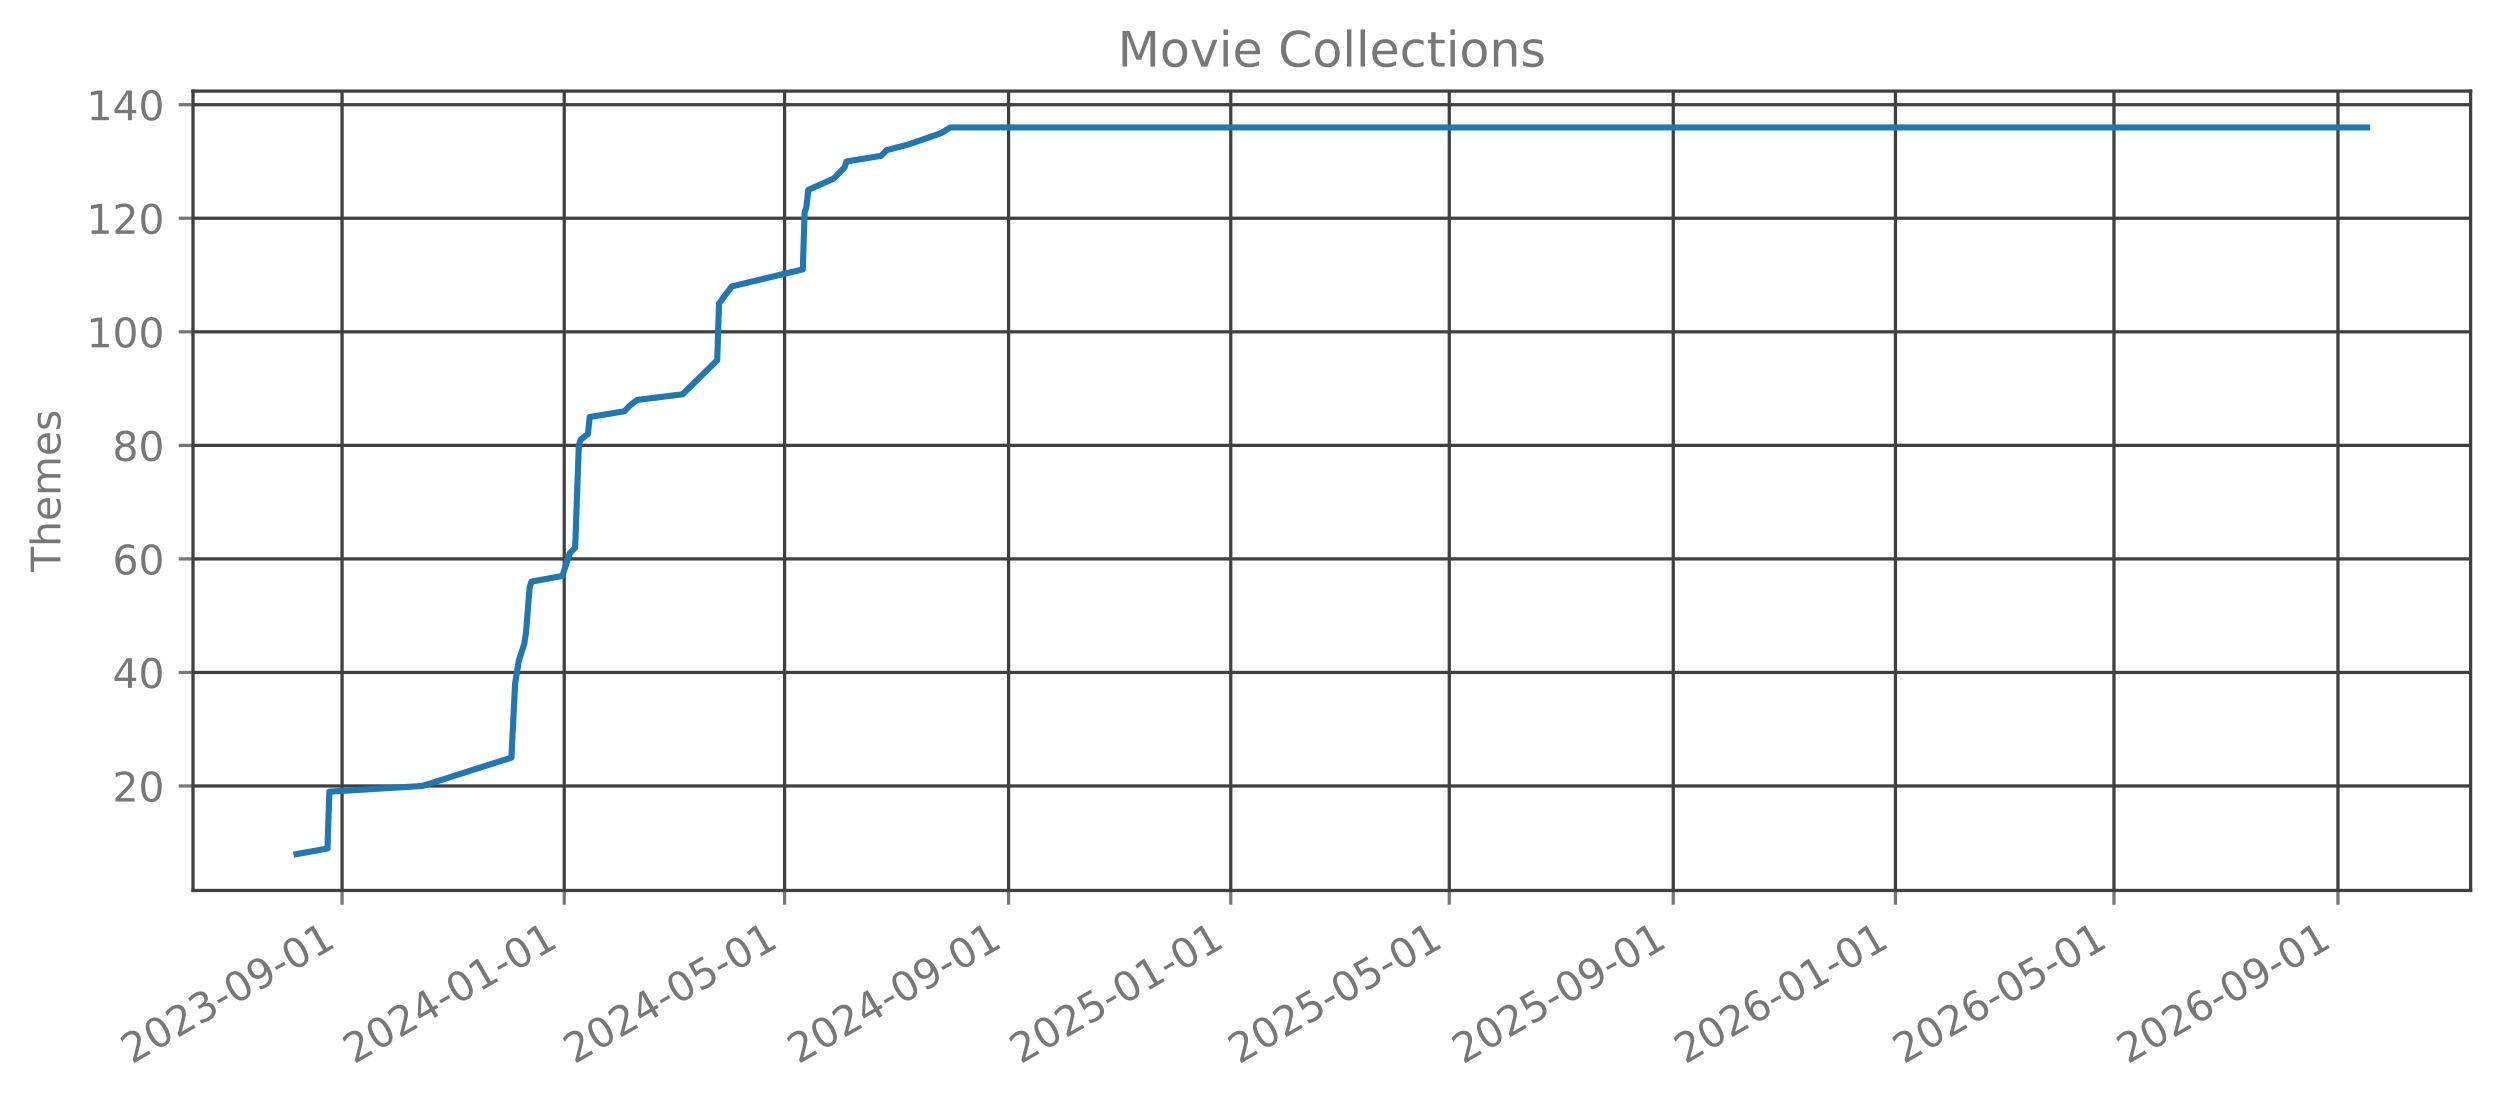
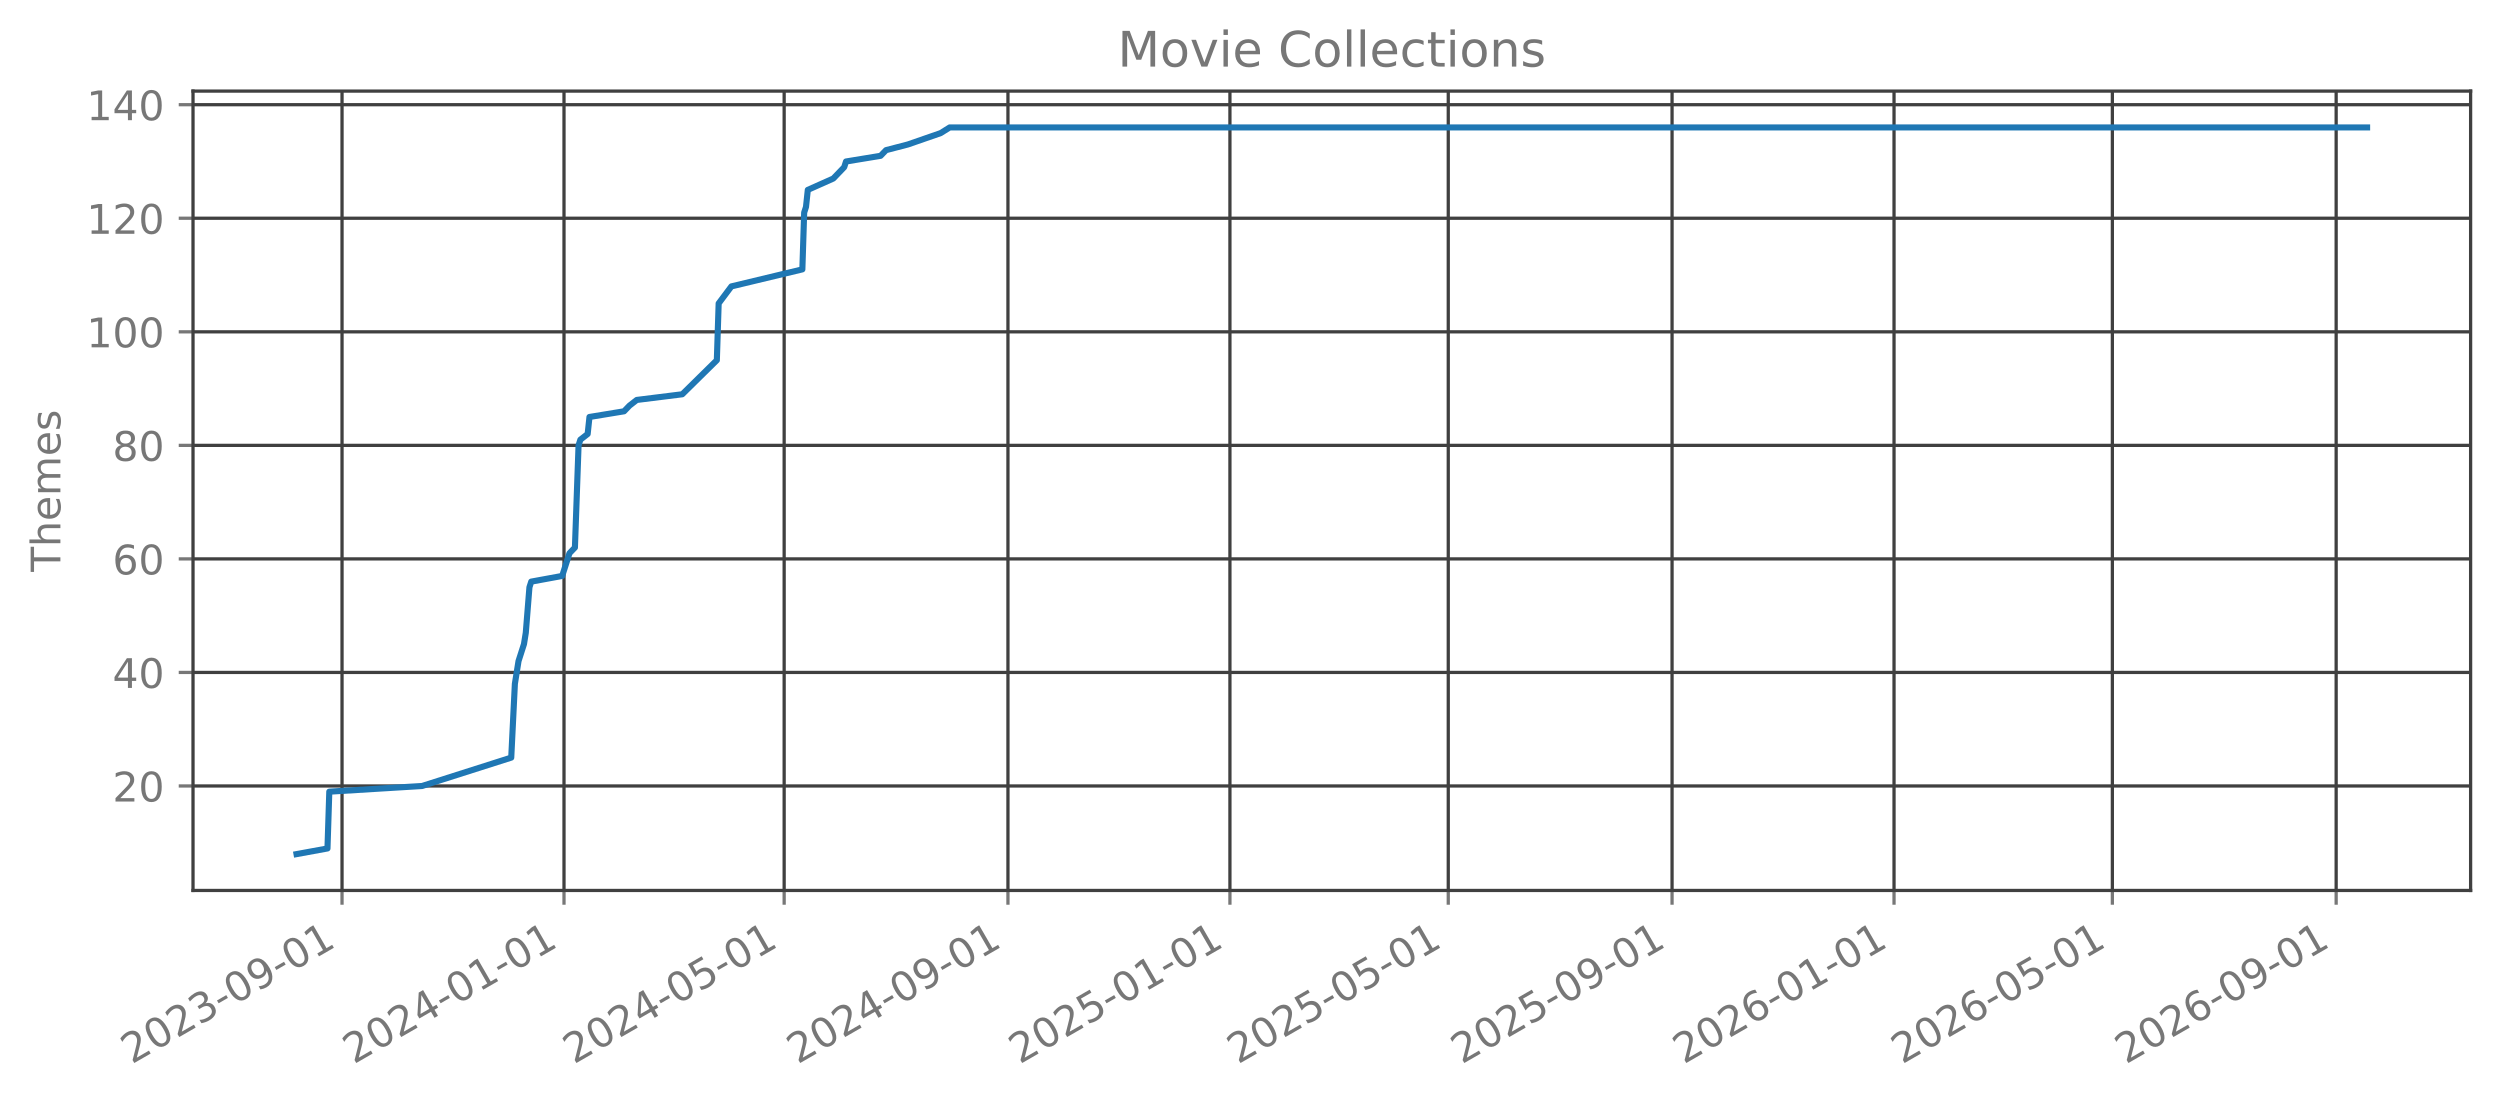
<svg xmlns="http://www.w3.org/2000/svg" xmlns:xlink="http://www.w3.org/1999/xlink" width="612.488pt" height="270.076pt" viewBox="0 0 612.488 270.076" version="1.1">
  <defs>
    <style type="text/css">*{stroke-linejoin: round; stroke-linecap: butt}</style>
  </defs>
  <g id="figure_1">
    <g id="patch_1">
      <path d="M 0 270.076  L 612.488 270.076  L 612.488 -0  L 0 -0  L 0 270.076  z " style="fill: none; opacity: 0" />
    </g>
    <g id="axes_1">
      <g id="patch_2">
        <path d="M 47.288 218.158  L 605.288 218.158  L 605.288 22.318  L 47.288 22.318  L 47.288 218.158  z " style="fill: none; opacity: 0" />
      </g>
      <g id="matplotlib.axis_1">
        <g id="xtick_1">
          <g id="line2d_1">
-             <path d="M 83.806 218.158  L 83.806 22.318  " clip-path="url(#p969eae8a7a)" style="fill: none; stroke: #404040; stroke-width: 0.8; stroke-linecap: square" />
+             <path d="M 83.796 218.158  L 83.796 22.318  " clip-path="url(#pd740d1926d)" style="fill: none; stroke: #404040; stroke-width: 0.8; stroke-linecap: square" />
          </g>
          <g id="line2d_2">
            <defs>
-               <path id="mbbceab3ce4" d="M 0 0  L 0 3.5  " style="stroke: #777777; stroke-width: 0.8" />
+               <path id="m2e96cae886" d="M 0 0  L 0 3.5  " style="stroke: #777777; stroke-width: 0.8" />
            </defs>
            <g>
-               <use xlink:href="#mbbceab3ce4" x="83.806" y="218.158" style="fill: #777777; stroke: #777777; stroke-width: 0.8" />
+               <use xlink:href="#m2e96cae886" x="83.796" y="218.158" style="fill: #777777; stroke: #777777; stroke-width: 0.8" />
            </g>
          </g>
          <g id="text_1">
-             <g style="fill: #777777" transform="translate(32.27489 260.7957) rotate(-30) scale(0.1 -0.1)">
+             <g style="fill: #777777" transform="translate(32.26509 260.7957) rotate(-30) scale(0.1 -0.1)">
              <defs>
                <path id="DejaVuSans-15" d="M 1228 531  L 3431 531  L 3431 0  L 469 0  L 469 531  Q 828 903 1448 1529  Q 2069 2156 2228 2338  Q 2531 2678 2651 2914  Q 2772 3150 2772 3378  Q 2772 3750 2511 3984  Q 2250 4219 1831 4219  Q 1534 4219 1204 4116  Q 875 4013 500 3803  L 500 4441  Q 881 4594 1212 4672  Q 1544 4750 1819 4750  Q 2544 4750 2975 4387  Q 3406 4025 3406 3419  Q 3406 3131 3298 2873  Q 3191 2616 2906 2266  Q 2828 2175 2409 1742  Q 1991 1309 1228 531  z " transform="scale(0.015625)" />
                <path id="DejaVuSans-13" d="M 2034 4250  Q 1547 4250 1301 3770  Q 1056 3291 1056 2328  Q 1056 1369 1301 889  Q 1547 409 2034 409  Q 2525 409 2770 889  Q 3016 1369 3016 2328  Q 3016 3291 2770 3770  Q 2525 4250 2034 4250  z M 2034 4750  Q 2819 4750 3233 4129  Q 3647 3509 3647 2328  Q 3647 1150 3233 529  Q 2819 -91 2034 -91  Q 1250 -91 836 529  Q 422 1150 422 2328  Q 422 3509 836 4129  Q 1250 4750 2034 4750  z " transform="scale(0.015625)" />
                <path id="DejaVuSans-16" d="M 2597 2516  Q 3050 2419 3304 2112  Q 3559 1806 3559 1356  Q 3559 666 3084 287  Q 2609 -91 1734 -91  Q 1441 -91 1130 -33  Q 819 25 488 141  L 488 750  Q 750 597 1062 519  Q 1375 441 1716 441  Q 2309 441 2620 675  Q 2931 909 2931 1356  Q 2931 1769 2642 2001  Q 2353 2234 1838 2234  L 1294 2234  L 1294 2753  L 1863 2753  Q 2328 2753 2575 2939  Q 2822 3125 2822 3475  Q 2822 3834 2567 4026  Q 2313 4219 1838 4219  Q 1578 4219 1281 4162  Q 984 4106 628 3988  L 628 4550  Q 988 4650 1302 4700  Q 1616 4750 1894 4750  Q 2613 4750 3031 4423  Q 3450 4097 3450 3541  Q 3450 3153 3228 2886  Q 3006 2619 2597 2516  z " transform="scale(0.015625)" />
                <path id="DejaVuSans-10" d="M 313 2009  L 1997 2009  L 1997 1497  L 313 1497  L 313 2009  z " transform="scale(0.015625)" />
                <path id="DejaVuSans-1c" d="M 703 97  L 703 672  Q 941 559 1184 500  Q 1428 441 1663 441  Q 2288 441 2617 861  Q 2947 1281 2994 2138  Q 2813 1869 2534 1725  Q 2256 1581 1919 1581  Q 1219 1581 811 2004  Q 403 2428 403 3163  Q 403 3881 828 4315  Q 1253 4750 1959 4750  Q 2769 4750 3195 4129  Q 3622 3509 3622 2328  Q 3622 1225 3098 567  Q 2575 -91 1691 -91  Q 1453 -91 1209 -44  Q 966 3 703 97  z M 1959 2075  Q 2384 2075 2632 2365  Q 2881 2656 2881 3163  Q 2881 3666 2632 3958  Q 2384 4250 1959 4250  Q 1534 4250 1286 3958  Q 1038 3666 1038 3163  Q 1038 2656 1286 2365  Q 1534 2075 1959 2075  z " transform="scale(0.015625)" />
                <path id="DejaVuSans-14" d="M 794 531  L 1825 531  L 1825 4091  L 703 3866  L 703 4441  L 1819 4666  L 2450 4666  L 2450 531  L 3481 531  L 3481 0  L 794 0  L 794 531  z " transform="scale(0.015625)" />
              </defs>
              <use xlink:href="#DejaVuSans-15" />
              <use xlink:href="#DejaVuSans-13" transform="translate(63.625 0)" />
              <use xlink:href="#DejaVuSans-15" transform="translate(127.25 0)" />
              <use xlink:href="#DejaVuSans-16" transform="translate(190.875 0)" />
              <use xlink:href="#DejaVuSans-10" transform="translate(254.5 0)" />
              <use xlink:href="#DejaVuSans-13" transform="translate(290.5781 0)" />
              <use xlink:href="#DejaVuSans-1c" transform="translate(354.2031 0)" />
              <use xlink:href="#DejaVuSans-10" transform="translate(417.8281 0)" />
              <use xlink:href="#DejaVuSans-13" transform="translate(453.9062 0)" />
              <use xlink:href="#DejaVuSans-14" transform="translate(517.5312 0)" />
            </g>
          </g>
        </g>
        <g id="xtick_2">
          <g id="line2d_3">
-             <path d="M 138.236 218.158  L 138.236 22.318  " clip-path="url(#p969eae8a7a)" style="fill: none; stroke: #404040; stroke-width: 0.8; stroke-linecap: square" />
+             <path d="M 138.178 218.158  L 138.178 22.318  " clip-path="url(#pd740d1926d)" style="fill: none; stroke: #404040; stroke-width: 0.8; stroke-linecap: square" />
          </g>
          <g id="line2d_4">
            <g>
-               <use xlink:href="#mbbceab3ce4" x="138.236" y="218.158" style="fill: #777777; stroke: #777777; stroke-width: 0.8" />
+               <use xlink:href="#m2e96cae886" x="138.178" y="218.158" style="fill: #777777; stroke: #777777; stroke-width: 0.8" />
            </g>
          </g>
          <g id="text_2">
-             <g style="fill: #777777" transform="translate(86.70521 260.7957) rotate(-30) scale(0.1 -0.1)">
+             <g style="fill: #777777" transform="translate(86.64758 260.7957) rotate(-30) scale(0.1 -0.1)">
              <defs>
                <path id="DejaVuSans-17" d="M 2419 4116  L 825 1625  L 2419 1625  L 2419 4116  z M 2253 4666  L 3047 4666  L 3047 1625  L 3713 1625  L 3713 1100  L 3047 1100  L 3047 0  L 2419 0  L 2419 1100  L 313 1100  L 313 1709  L 2253 4666  z " transform="scale(0.015625)" />
              </defs>
              <use xlink:href="#DejaVuSans-15" />
              <use xlink:href="#DejaVuSans-13" transform="translate(63.625 0)" />
              <use xlink:href="#DejaVuSans-15" transform="translate(127.25 0)" />
              <use xlink:href="#DejaVuSans-17" transform="translate(190.875 0)" />
              <use xlink:href="#DejaVuSans-10" transform="translate(254.5 0)" />
              <use xlink:href="#DejaVuSans-13" transform="translate(290.5781 0)" />
              <use xlink:href="#DejaVuSans-14" transform="translate(354.2031 0)" />
              <use xlink:href="#DejaVuSans-10" transform="translate(417.8281 0)" />
              <use xlink:href="#DejaVuSans-13" transform="translate(453.9062 0)" />
              <use xlink:href="#DejaVuSans-14" transform="translate(517.5312 0)" />
            </g>
          </g>
        </g>
        <g id="xtick_3">
          <g id="line2d_5">
-             <path d="M 192.22 218.158  L 192.22 22.318  " clip-path="url(#p969eae8a7a)" style="fill: none; stroke: #404040; stroke-width: 0.8; stroke-linecap: square" />
+             <path d="M 192.115 218.158  L 192.115 22.318  " clip-path="url(#pd740d1926d)" style="fill: none; stroke: #404040; stroke-width: 0.8; stroke-linecap: square" />
          </g>
          <g id="line2d_6">
            <g>
-               <use xlink:href="#mbbceab3ce4" x="192.22" y="218.158" style="fill: #777777; stroke: #777777; stroke-width: 0.8" />
+               <use xlink:href="#m2e96cae886" x="192.115" y="218.158" style="fill: #777777; stroke: #777777; stroke-width: 0.8" />
            </g>
          </g>
          <g id="text_3">
-             <g style="fill: #777777" transform="translate(140.6894 260.7957) rotate(-30) scale(0.1 -0.1)">
+             <g style="fill: #777777" transform="translate(140.5843 260.7957) rotate(-30) scale(0.1 -0.1)">
              <defs>
                <path id="DejaVuSans-18" d="M 691 4666  L 3169 4666  L 3169 4134  L 1269 4134  L 1269 2991  Q 1406 3038 1543 3061  Q 1681 3084 1819 3084  Q 2600 3084 3056 2656  Q 3513 2228 3513 1497  Q 3513 744 3044 326  Q 2575 -91 1722 -91  Q 1428 -91 1123 -41  Q 819 9 494 109  L 494 744  Q 775 591 1075 516  Q 1375 441 1709 441  Q 2250 441 2565 725  Q 2881 1009 2881 1497  Q 2881 1984 2565 2268  Q 2250 2553 1709 2553  Q 1456 2553 1204 2497  Q 953 2441 691 2322  L 691 4666  z " transform="scale(0.015625)" />
              </defs>
              <use xlink:href="#DejaVuSans-15" />
              <use xlink:href="#DejaVuSans-13" transform="translate(63.625 0)" />
              <use xlink:href="#DejaVuSans-15" transform="translate(127.25 0)" />
              <use xlink:href="#DejaVuSans-17" transform="translate(190.875 0)" />
              <use xlink:href="#DejaVuSans-10" transform="translate(254.5 0)" />
              <use xlink:href="#DejaVuSans-13" transform="translate(290.5781 0)" />
              <use xlink:href="#DejaVuSans-18" transform="translate(354.2031 0)" />
              <use xlink:href="#DejaVuSans-10" transform="translate(417.8281 0)" />
              <use xlink:href="#DejaVuSans-13" transform="translate(453.9062 0)" />
              <use xlink:href="#DejaVuSans-14" transform="translate(517.5312 0)" />
            </g>
          </g>
        </g>
        <g id="xtick_4">
          <g id="line2d_7">
-             <path d="M 247.097 218.158  L 247.097 22.318  " clip-path="url(#p969eae8a7a)" style="fill: none; stroke: #404040; stroke-width: 0.8; stroke-linecap: square" />
+             <path d="M 246.943 218.158  L 246.943 22.318  " clip-path="url(#pd740d1926d)" style="fill: none; stroke: #404040; stroke-width: 0.8; stroke-linecap: square" />
          </g>
          <g id="line2d_8">
            <g>
-               <use xlink:href="#mbbceab3ce4" x="247.097" y="218.158" style="fill: #777777; stroke: #777777; stroke-width: 0.8" />
+               <use xlink:href="#m2e96cae886" x="246.943" y="218.158" style="fill: #777777; stroke: #777777; stroke-width: 0.8" />
            </g>
          </g>
          <g id="text_4">
-             <g style="fill: #777777" transform="translate(195.5658 260.7957) rotate(-30) scale(0.1 -0.1)">
+             <g style="fill: #777777" transform="translate(195.4126 260.7957) rotate(-30) scale(0.1 -0.1)">
              <use xlink:href="#DejaVuSans-15" />
              <use xlink:href="#DejaVuSans-13" transform="translate(63.625 0)" />
              <use xlink:href="#DejaVuSans-15" transform="translate(127.25 0)" />
              <use xlink:href="#DejaVuSans-17" transform="translate(190.875 0)" />
              <use xlink:href="#DejaVuSans-10" transform="translate(254.5 0)" />
              <use xlink:href="#DejaVuSans-13" transform="translate(290.5781 0)" />
              <use xlink:href="#DejaVuSans-1c" transform="translate(354.2031 0)" />
              <use xlink:href="#DejaVuSans-10" transform="translate(417.8281 0)" />
              <use xlink:href="#DejaVuSans-13" transform="translate(453.9062 0)" />
              <use xlink:href="#DejaVuSans-14" transform="translate(517.5312 0)" />
            </g>
          </g>
        </g>
        <g id="xtick_5">
          <g id="line2d_9">
-             <path d="M 301.527 218.158  L 301.527 22.318  " clip-path="url(#p969eae8a7a)" style="fill: none; stroke: #404040; stroke-width: 0.8; stroke-linecap: square" />
+             <path d="M 301.326 218.158  L 301.326 22.318  " clip-path="url(#pd740d1926d)" style="fill: none; stroke: #404040; stroke-width: 0.8; stroke-linecap: square" />
          </g>
          <g id="line2d_10">
            <g>
-               <use xlink:href="#mbbceab3ce4" x="301.527" y="218.158" style="fill: #777777; stroke: #777777; stroke-width: 0.8" />
+               <use xlink:href="#m2e96cae886" x="301.326" y="218.158" style="fill: #777777; stroke: #777777; stroke-width: 0.8" />
            </g>
          </g>
          <g id="text_5">
-             <g style="fill: #777777" transform="translate(249.9962 260.7957) rotate(-30) scale(0.1 -0.1)">
+             <g style="fill: #777777" transform="translate(249.795 260.7957) rotate(-30) scale(0.1 -0.1)">
              <use xlink:href="#DejaVuSans-15" />
              <use xlink:href="#DejaVuSans-13" transform="translate(63.625 0)" />
              <use xlink:href="#DejaVuSans-15" transform="translate(127.25 0)" />
              <use xlink:href="#DejaVuSans-18" transform="translate(190.875 0)" />
              <use xlink:href="#DejaVuSans-10" transform="translate(254.5 0)" />
              <use xlink:href="#DejaVuSans-13" transform="translate(290.5781 0)" />
              <use xlink:href="#DejaVuSans-14" transform="translate(354.2031 0)" />
              <use xlink:href="#DejaVuSans-10" transform="translate(417.8281 0)" />
              <use xlink:href="#DejaVuSans-13" transform="translate(453.9062 0)" />
              <use xlink:href="#DejaVuSans-14" transform="translate(517.5312 0)" />
            </g>
          </g>
        </g>
        <g id="xtick_6">
          <g id="line2d_11">
-             <path d="M 355.065 218.158  L 355.065 22.318  " clip-path="url(#p969eae8a7a)" style="fill: none; stroke: #404040; stroke-width: 0.8; stroke-linecap: square" />
+             <path d="M 354.817 218.158  L 354.817 22.318  " clip-path="url(#pd740d1926d)" style="fill: none; stroke: #404040; stroke-width: 0.8; stroke-linecap: square" />
          </g>
          <g id="line2d_12">
            <g>
-               <use xlink:href="#mbbceab3ce4" x="355.065" y="218.158" style="fill: #777777; stroke: #777777; stroke-width: 0.8" />
+               <use xlink:href="#m2e96cae886" x="354.817" y="218.158" style="fill: #777777; stroke: #777777; stroke-width: 0.8" />
            </g>
          </g>
          <g id="text_6">
-             <g style="fill: #777777" transform="translate(303.5342 260.7957) rotate(-30) scale(0.1 -0.1)">
+             <g style="fill: #777777" transform="translate(303.286 260.7957) rotate(-30) scale(0.1 -0.1)">
              <use xlink:href="#DejaVuSans-15" />
              <use xlink:href="#DejaVuSans-13" transform="translate(63.625 0)" />
              <use xlink:href="#DejaVuSans-15" transform="translate(127.25 0)" />
              <use xlink:href="#DejaVuSans-18" transform="translate(190.875 0)" />
              <use xlink:href="#DejaVuSans-10" transform="translate(254.5 0)" />
              <use xlink:href="#DejaVuSans-13" transform="translate(290.5781 0)" />
              <use xlink:href="#DejaVuSans-18" transform="translate(354.2031 0)" />
              <use xlink:href="#DejaVuSans-10" transform="translate(417.8281 0)" />
              <use xlink:href="#DejaVuSans-13" transform="translate(453.9062 0)" />
              <use xlink:href="#DejaVuSans-14" transform="translate(517.5312 0)" />
            </g>
          </g>
        </g>
        <g id="xtick_7">
          <g id="line2d_13">
-             <path d="M 409.941 218.158  L 409.941 22.318  " clip-path="url(#p969eae8a7a)" style="fill: none; stroke: #404040; stroke-width: 0.8; stroke-linecap: square" />
+             <path d="M 409.645 218.158  L 409.645 22.318  " clip-path="url(#pd740d1926d)" style="fill: none; stroke: #404040; stroke-width: 0.8; stroke-linecap: square" />
          </g>
          <g id="line2d_14">
            <g>
-               <use xlink:href="#mbbceab3ce4" x="409.941" y="218.158" style="fill: #777777; stroke: #777777; stroke-width: 0.8" />
+               <use xlink:href="#m2e96cae886" x="409.645" y="218.158" style="fill: #777777; stroke: #777777; stroke-width: 0.8" />
            </g>
          </g>
          <g id="text_7">
-             <g style="fill: #777777" transform="translate(358.4107 260.7957) rotate(-30) scale(0.1 -0.1)">
+             <g style="fill: #777777" transform="translate(358.1143 260.7957) rotate(-30) scale(0.1 -0.1)">
              <use xlink:href="#DejaVuSans-15" />
              <use xlink:href="#DejaVuSans-13" transform="translate(63.625 0)" />
              <use xlink:href="#DejaVuSans-15" transform="translate(127.25 0)" />
              <use xlink:href="#DejaVuSans-18" transform="translate(190.875 0)" />
              <use xlink:href="#DejaVuSans-10" transform="translate(254.5 0)" />
              <use xlink:href="#DejaVuSans-13" transform="translate(290.5781 0)" />
              <use xlink:href="#DejaVuSans-1c" transform="translate(354.2031 0)" />
              <use xlink:href="#DejaVuSans-10" transform="translate(417.8281 0)" />
              <use xlink:href="#DejaVuSans-13" transform="translate(453.9062 0)" />
              <use xlink:href="#DejaVuSans-14" transform="translate(517.5312 0)" />
            </g>
          </g>
        </g>
        <g id="xtick_8">
          <g id="line2d_15">
-             <path d="M 464.372 218.158  L 464.372 22.318  " clip-path="url(#p969eae8a7a)" style="fill: none; stroke: #404040; stroke-width: 0.8; stroke-linecap: square" />
+             <path d="M 464.028 218.158  L 464.028 22.318  " clip-path="url(#pd740d1926d)" style="fill: none; stroke: #404040; stroke-width: 0.8; stroke-linecap: square" />
          </g>
          <g id="line2d_16">
            <g>
-               <use xlink:href="#mbbceab3ce4" x="464.372" y="218.158" style="fill: #777777; stroke: #777777; stroke-width: 0.8" />
+               <use xlink:href="#m2e96cae886" x="464.028" y="218.158" style="fill: #777777; stroke: #777777; stroke-width: 0.8" />
            </g>
          </g>
          <g id="text_8">
-             <g style="fill: #777777" transform="translate(412.841 260.7957) rotate(-30) scale(0.1 -0.1)">
+             <g style="fill: #777777" transform="translate(412.4968 260.7957) rotate(-30) scale(0.1 -0.1)">
              <defs>
                <path id="DejaVuSans-19" d="M 2113 2584  Q 1688 2584 1439 2293  Q 1191 2003 1191 1497  Q 1191 994 1439 701  Q 1688 409 2113 409  Q 2538 409 2786 701  Q 3034 994 3034 1497  Q 3034 2003 2786 2293  Q 2538 2584 2113 2584  z M 3366 4563  L 3366 3988  Q 3128 4100 2886 4159  Q 2644 4219 2406 4219  Q 1781 4219 1451 3797  Q 1122 3375 1075 2522  Q 1259 2794 1537 2939  Q 1816 3084 2150 3084  Q 2853 3084 3261 2657  Q 3669 2231 3669 1497  Q 3669 778 3244 343  Q 2819 -91 2113 -91  Q 1303 -91 875 529  Q 447 1150 447 2328  Q 447 3434 972 4092  Q 1497 4750 2381 4750  Q 2619 4750 2861 4703  Q 3103 4656 3366 4563  z " transform="scale(0.015625)" />
              </defs>
              <use xlink:href="#DejaVuSans-15" />
              <use xlink:href="#DejaVuSans-13" transform="translate(63.625 0)" />
              <use xlink:href="#DejaVuSans-15" transform="translate(127.25 0)" />
              <use xlink:href="#DejaVuSans-19" transform="translate(190.875 0)" />
              <use xlink:href="#DejaVuSans-10" transform="translate(254.5 0)" />
              <use xlink:href="#DejaVuSans-13" transform="translate(290.5781 0)" />
              <use xlink:href="#DejaVuSans-14" transform="translate(354.2031 0)" />
              <use xlink:href="#DejaVuSans-10" transform="translate(417.8281 0)" />
              <use xlink:href="#DejaVuSans-13" transform="translate(453.9062 0)" />
              <use xlink:href="#DejaVuSans-14" transform="translate(517.5312 0)" />
            </g>
          </g>
        </g>
        <g id="xtick_9">
          <g id="line2d_17">
-             <path d="M 517.91 218.158  L 517.91 22.318  " clip-path="url(#p969eae8a7a)" style="fill: none; stroke: #404040; stroke-width: 0.8; stroke-linecap: square" />
+             <path d="M 517.519 218.158  L 517.519 22.318  " clip-path="url(#pd740d1926d)" style="fill: none; stroke: #404040; stroke-width: 0.8; stroke-linecap: square" />
          </g>
          <g id="line2d_18">
            <g>
-               <use xlink:href="#mbbceab3ce4" x="517.91" y="218.158" style="fill: #777777; stroke: #777777; stroke-width: 0.8" />
+               <use xlink:href="#m2e96cae886" x="517.519" y="218.158" style="fill: #777777; stroke: #777777; stroke-width: 0.8" />
            </g>
          </g>
          <g id="text_9">
-             <g style="fill: #777777" transform="translate(466.379 260.7957) rotate(-30) scale(0.1 -0.1)">
+             <g style="fill: #777777" transform="translate(465.9877 260.7957) rotate(-30) scale(0.1 -0.1)">
              <use xlink:href="#DejaVuSans-15" />
              <use xlink:href="#DejaVuSans-13" transform="translate(63.625 0)" />
              <use xlink:href="#DejaVuSans-15" transform="translate(127.25 0)" />
              <use xlink:href="#DejaVuSans-19" transform="translate(190.875 0)" />
              <use xlink:href="#DejaVuSans-10" transform="translate(254.5 0)" />
              <use xlink:href="#DejaVuSans-13" transform="translate(290.5781 0)" />
              <use xlink:href="#DejaVuSans-18" transform="translate(354.2031 0)" />
              <use xlink:href="#DejaVuSans-10" transform="translate(417.8281 0)" />
              <use xlink:href="#DejaVuSans-13" transform="translate(453.9062 0)" />
              <use xlink:href="#DejaVuSans-14" transform="translate(517.5312 0)" />
            </g>
          </g>
        </g>
        <g id="xtick_10">
          <g id="line2d_19">
-             <path d="M 572.786 218.158  L 572.786 22.318  " clip-path="url(#p969eae8a7a)" style="fill: none; stroke: #404040; stroke-width: 0.8; stroke-linecap: square" />
+             <path d="M 572.347 218.158  L 572.347 22.318  " clip-path="url(#pd740d1926d)" style="fill: none; stroke: #404040; stroke-width: 0.8; stroke-linecap: square" />
          </g>
          <g id="line2d_20">
            <g>
-               <use xlink:href="#mbbceab3ce4" x="572.786" y="218.158" style="fill: #777777; stroke: #777777; stroke-width: 0.8" />
+               <use xlink:href="#m2e96cae886" x="572.347" y="218.158" style="fill: #777777; stroke: #777777; stroke-width: 0.8" />
            </g>
          </g>
          <g id="text_10">
-             <g style="fill: #777777" transform="translate(521.2555 260.7957) rotate(-30) scale(0.1 -0.1)">
+             <g style="fill: #777777" transform="translate(520.816 260.7957) rotate(-30) scale(0.1 -0.1)">
              <use xlink:href="#DejaVuSans-15" />
              <use xlink:href="#DejaVuSans-13" transform="translate(63.625 0)" />
              <use xlink:href="#DejaVuSans-15" transform="translate(127.25 0)" />
              <use xlink:href="#DejaVuSans-19" transform="translate(190.875 0)" />
              <use xlink:href="#DejaVuSans-10" transform="translate(254.5 0)" />
              <use xlink:href="#DejaVuSans-13" transform="translate(290.5781 0)" />
              <use xlink:href="#DejaVuSans-1c" transform="translate(354.2031 0)" />
              <use xlink:href="#DejaVuSans-10" transform="translate(417.8281 0)" />
              <use xlink:href="#DejaVuSans-13" transform="translate(453.9062 0)" />
              <use xlink:href="#DejaVuSans-14" transform="translate(517.5312 0)" />
            </g>
          </g>
        </g>
      </g>
      <g id="matplotlib.axis_2">
        <g id="ytick_1">
          <g id="line2d_21">
-             <path d="M 47.288 192.565  L 605.288 192.565  " clip-path="url(#p969eae8a7a)" style="fill: none; stroke: #404040; stroke-width: 0.8; stroke-linecap: square" />
+             <path d="M 47.288 192.565  L 605.288 192.565  " clip-path="url(#pd740d1926d)" style="fill: none; stroke: #404040; stroke-width: 0.8; stroke-linecap: square" />
          </g>
          <g id="line2d_22">
            <defs>
-               <path id="m92cbf44989" d="M 0 0  L -3.5 0  " style="stroke: #777777; stroke-width: 0.8" />
+               <path id="m07e6b6c836" d="M 0 0  L -3.5 0  " style="stroke: #777777; stroke-width: 0.8" />
            </defs>
            <g>
-               <use xlink:href="#m92cbf44989" x="47.288" y="192.565" style="fill: #777777; stroke: #777777; stroke-width: 0.8" />
+               <use xlink:href="#m07e6b6c836" x="47.288" y="192.565" style="fill: #777777; stroke: #777777; stroke-width: 0.8" />
            </g>
          </g>
          <g id="text_11">
            <g style="fill: #777777" transform="translate(27.56328 196.3642) scale(0.1 -0.1)">
              <use xlink:href="#DejaVuSans-15" />
              <use xlink:href="#DejaVuSans-13" transform="translate(63.625 0)" />
            </g>
          </g>
        </g>
        <g id="ytick_2">
          <g id="line2d_23">
-             <path d="M 47.288 164.747  L 605.288 164.747  " clip-path="url(#p969eae8a7a)" style="fill: none; stroke: #404040; stroke-width: 0.8; stroke-linecap: square" />
+             <path d="M 47.288 164.747  L 605.288 164.747  " clip-path="url(#pd740d1926d)" style="fill: none; stroke: #404040; stroke-width: 0.8; stroke-linecap: square" />
          </g>
          <g id="line2d_24">
            <g>
-               <use xlink:href="#m92cbf44989" x="47.288" y="164.747" style="fill: #777777; stroke: #777777; stroke-width: 0.8" />
+               <use xlink:href="#m07e6b6c836" x="47.288" y="164.747" style="fill: #777777; stroke: #777777; stroke-width: 0.8" />
            </g>
          </g>
          <g id="text_12">
            <g style="fill: #777777" transform="translate(27.56328 168.546) scale(0.1 -0.1)">
              <use xlink:href="#DejaVuSans-17" />
              <use xlink:href="#DejaVuSans-13" transform="translate(63.625 0)" />
            </g>
          </g>
        </g>
        <g id="ytick_3">
          <g id="line2d_25">
-             <path d="M 47.288 136.929  L 605.288 136.929  " clip-path="url(#p969eae8a7a)" style="fill: none; stroke: #404040; stroke-width: 0.8; stroke-linecap: square" />
+             <path d="M 47.288 136.929  L 605.288 136.929  " clip-path="url(#pd740d1926d)" style="fill: none; stroke: #404040; stroke-width: 0.8; stroke-linecap: square" />
          </g>
          <g id="line2d_26">
            <g>
-               <use xlink:href="#m92cbf44989" x="47.288" y="136.929" style="fill: #777777; stroke: #777777; stroke-width: 0.8" />
+               <use xlink:href="#m07e6b6c836" x="47.288" y="136.929" style="fill: #777777; stroke: #777777; stroke-width: 0.8" />
            </g>
          </g>
          <g id="text_13">
            <g style="fill: #777777" transform="translate(27.56328 140.7279) scale(0.1 -0.1)">
              <use xlink:href="#DejaVuSans-19" />
              <use xlink:href="#DejaVuSans-13" transform="translate(63.625 0)" />
            </g>
          </g>
        </g>
        <g id="ytick_4">
          <g id="line2d_27">
-             <path d="M 47.288 109.111  L 605.288 109.111  " clip-path="url(#p969eae8a7a)" style="fill: none; stroke: #404040; stroke-width: 0.8; stroke-linecap: square" />
+             <path d="M 47.288 109.111  L 605.288 109.111  " clip-path="url(#pd740d1926d)" style="fill: none; stroke: #404040; stroke-width: 0.8; stroke-linecap: square" />
          </g>
          <g id="line2d_28">
            <g>
-               <use xlink:href="#m92cbf44989" x="47.288" y="109.111" style="fill: #777777; stroke: #777777; stroke-width: 0.8" />
+               <use xlink:href="#m07e6b6c836" x="47.288" y="109.111" style="fill: #777777; stroke: #777777; stroke-width: 0.8" />
            </g>
          </g>
          <g id="text_14">
            <g style="fill: #777777" transform="translate(27.56328 112.9097) scale(0.1 -0.1)">
              <defs>
                <path id="DejaVuSans-1b" d="M 2034 2216  Q 1584 2216 1326 1975  Q 1069 1734 1069 1313  Q 1069 891 1326 650  Q 1584 409 2034 409  Q 2484 409 2743 651  Q 3003 894 3003 1313  Q 3003 1734 2745 1975  Q 2488 2216 2034 2216  z M 1403 2484  Q 997 2584 770 2862  Q 544 3141 544 3541  Q 544 4100 942 4425  Q 1341 4750 2034 4750  Q 2731 4750 3128 4425  Q 3525 4100 3525 3541  Q 3525 3141 3298 2862  Q 3072 2584 2669 2484  Q 3125 2378 3379 2068  Q 3634 1759 3634 1313  Q 3634 634 3220 271  Q 2806 -91 2034 -91  Q 1263 -91 848 271  Q 434 634 434 1313  Q 434 1759 690 2068  Q 947 2378 1403 2484  z M 1172 3481  Q 1172 3119 1398 2916  Q 1625 2713 2034 2713  Q 2441 2713 2670 2916  Q 2900 3119 2900 3481  Q 2900 3844 2670 4047  Q 2441 4250 2034 4250  Q 1625 4250 1398 4047  Q 1172 3844 1172 3481  z " transform="scale(0.015625)" />
              </defs>
              <use xlink:href="#DejaVuSans-1b" />
              <use xlink:href="#DejaVuSans-13" transform="translate(63.625 0)" />
            </g>
          </g>
        </g>
        <g id="ytick_5">
          <g id="line2d_29">
-             <path d="M 47.288 81.293  L 605.288 81.293  " clip-path="url(#p969eae8a7a)" style="fill: none; stroke: #404040; stroke-width: 0.8; stroke-linecap: square" />
+             <path d="M 47.288 81.293  L 605.288 81.293  " clip-path="url(#pd740d1926d)" style="fill: none; stroke: #404040; stroke-width: 0.8; stroke-linecap: square" />
          </g>
          <g id="line2d_30">
            <g>
-               <use xlink:href="#m92cbf44989" x="47.288" y="81.293" style="fill: #777777; stroke: #777777; stroke-width: 0.8" />
+               <use xlink:href="#m07e6b6c836" x="47.288" y="81.293" style="fill: #777777; stroke: #777777; stroke-width: 0.8" />
            </g>
          </g>
          <g id="text_15">
            <g style="fill: #777777" transform="translate(21.20078 85.0915) scale(0.1 -0.1)">
              <use xlink:href="#DejaVuSans-14" />
              <use xlink:href="#DejaVuSans-13" transform="translate(63.625 0)" />
              <use xlink:href="#DejaVuSans-13" transform="translate(127.25 0)" />
            </g>
          </g>
        </g>
        <g id="ytick_6">
          <g id="line2d_31">
-             <path d="M 47.288 53.474  L 605.288 53.474  " clip-path="url(#p969eae8a7a)" style="fill: none; stroke: #404040; stroke-width: 0.8; stroke-linecap: square" />
+             <path d="M 47.288 53.474  L 605.288 53.474  " clip-path="url(#pd740d1926d)" style="fill: none; stroke: #404040; stroke-width: 0.8; stroke-linecap: square" />
          </g>
          <g id="line2d_32">
            <g>
-               <use xlink:href="#m92cbf44989" x="47.288" y="53.474" style="fill: #777777; stroke: #777777; stroke-width: 0.8" />
+               <use xlink:href="#m07e6b6c836" x="47.288" y="53.474" style="fill: #777777; stroke: #777777; stroke-width: 0.8" />
            </g>
          </g>
          <g id="text_16">
            <g style="fill: #777777" transform="translate(21.20078 57.27332) scale(0.1 -0.1)">
              <use xlink:href="#DejaVuSans-14" />
              <use xlink:href="#DejaVuSans-15" transform="translate(63.625 0)" />
              <use xlink:href="#DejaVuSans-13" transform="translate(127.25 0)" />
            </g>
          </g>
        </g>
        <g id="ytick_7">
          <g id="line2d_33">
-             <path d="M 47.288 25.656  L 605.288 25.656  " clip-path="url(#p969eae8a7a)" style="fill: none; stroke: #404040; stroke-width: 0.8; stroke-linecap: square" />
+             <path d="M 47.288 25.656  L 605.288 25.656  " clip-path="url(#pd740d1926d)" style="fill: none; stroke: #404040; stroke-width: 0.8; stroke-linecap: square" />
          </g>
          <g id="line2d_34">
            <g>
-               <use xlink:href="#m92cbf44989" x="47.288" y="25.656" style="fill: #777777; stroke: #777777; stroke-width: 0.8" />
+               <use xlink:href="#m07e6b6c836" x="47.288" y="25.656" style="fill: #777777; stroke: #777777; stroke-width: 0.8" />
            </g>
          </g>
          <g id="text_17">
            <g style="fill: #777777" transform="translate(21.20078 29.45513) scale(0.1 -0.1)">
              <use xlink:href="#DejaVuSans-14" />
              <use xlink:href="#DejaVuSans-17" transform="translate(63.625 0)" />
              <use xlink:href="#DejaVuSans-13" transform="translate(127.25 0)" />
            </g>
          </g>
        </g>
        <g id="text_18">
          <g style="fill: #777777" transform="translate(14.79844 140.0889) rotate(-90) scale(0.1 -0.1)">
            <defs>
              <path id="DejaVuSans-37" d="M -19 4666  L 3928 4666  L 3928 4134  L 2272 4134  L 2272 0  L 1638 0  L 1638 4134  L -19 4134  L -19 4666  z " transform="scale(0.015625)" />
              <path id="DejaVuSans-4b" d="M 3513 2113  L 3513 0  L 2938 0  L 2938 2094  Q 2938 2591 2744 2837  Q 2550 3084 2163 3084  Q 1697 3084 1428 2787  Q 1159 2491 1159 1978  L 1159 0  L 581 0  L 581 4863  L 1159 4863  L 1159 2956  Q 1366 3272 1645 3428  Q 1925 3584 2291 3584  Q 2894 3584 3203 3211  Q 3513 2838 3513 2113  z " transform="scale(0.015625)" />
              <path id="DejaVuSans-48" d="M 3597 1894  L 3597 1613  L 953 1613  Q 991 1019 1311 708  Q 1631 397 2203 397  Q 2534 397 2845 478  Q 3156 559 3463 722  L 3463 178  Q 3153 47 2828 -22  Q 2503 -91 2169 -91  Q 1331 -91 842 396  Q 353 884 353 1716  Q 353 2575 817 3079  Q 1281 3584 2069 3584  Q 2775 3584 3186 3129  Q 3597 2675 3597 1894  z M 3022 2063  Q 3016 2534 2758 2815  Q 2500 3097 2075 3097  Q 1594 3097 1305 2825  Q 1016 2553 972 2059  L 3022 2063  z " transform="scale(0.015625)" />
              <path id="DejaVuSans-50" d="M 3328 2828  Q 3544 3216 3844 3400  Q 4144 3584 4550 3584  Q 5097 3584 5394 3201  Q 5691 2819 5691 2113  L 5691 0  L 5113 0  L 5113 2094  Q 5113 2597 4934 2840  Q 4756 3084 4391 3084  Q 3944 3084 3684 2787  Q 3425 2491 3425 1978  L 3425 0  L 2847 0  L 2847 2094  Q 2847 2600 2669 2842  Q 2491 3084 2119 3084  Q 1678 3084 1418 2786  Q 1159 2488 1159 1978  L 1159 0  L 581 0  L 581 3500  L 1159 3500  L 1159 2956  Q 1356 3278 1631 3431  Q 1906 3584 2284 3584  Q 2666 3584 2933 3390  Q 3200 3197 3328 2828  z " transform="scale(0.015625)" />
              <path id="DejaVuSans-56" d="M 2834 3397  L 2834 2853  Q 2591 2978 2328 3040  Q 2066 3103 1784 3103  Q 1356 3103 1142 2972  Q 928 2841 928 2578  Q 928 2378 1081 2264  Q 1234 2150 1697 2047  L 1894 2003  Q 2506 1872 2764 1633  Q 3022 1394 3022 966  Q 3022 478 2636 193  Q 2250 -91 1575 -91  Q 1294 -91 989 -36  Q 684 19 347 128  L 347 722  Q 666 556 975 473  Q 1284 391 1588 391  Q 1994 391 2212 530  Q 2431 669 2431 922  Q 2431 1156 2273 1281  Q 2116 1406 1581 1522  L 1381 1569  Q 847 1681 609 1914  Q 372 2147 372 2553  Q 372 3047 722 3315  Q 1072 3584 1716 3584  Q 2034 3584 2315 3537  Q 2597 3491 2834 3397  z " transform="scale(0.015625)" />
            </defs>
            <use xlink:href="#DejaVuSans-37" />
            <use xlink:href="#DejaVuSans-4b" transform="translate(61.07812 0)" />
            <use xlink:href="#DejaVuSans-48" transform="translate(124.4531 0)" />
            <use xlink:href="#DejaVuSans-50" transform="translate(185.9844 0)" />
            <use xlink:href="#DejaVuSans-48" transform="translate(283.3906 0)" />
            <use xlink:href="#DejaVuSans-56" transform="translate(344.9219 0)" />
          </g>
        </g>
      </g>
      <g id="line2d_35">
-         <path d="M 72.652 209.256  L 80.236 207.865  L 80.683 193.956  L 103.436 192.565  L 125.298 185.611  L 126.19 167.529  L 127.082 161.965  L 127.975 159.184  L 128.421 157.793  L 128.867 155.011  L 129.759 143.884  L 130.205 142.493  L 137.79 141.102  L 139.128 136.929  L 139.574 135.538  L 140.913 134.147  L 141.805 109.111  L 142.251 107.72  L 144.036 106.329  L 144.482 102.156  L 152.959 100.765  L 154.297 99.374  L 156.082 97.984  L 167.236 96.593  L 175.713 88.247  L 176.159 74.338  L 179.282 70.165  L 196.682 65.993  L 197.128 52.084  L 197.574 50.693  L 198.02 46.52  L 204.266 43.738  L 205.605 42.347  L 206.943 40.956  L 207.389 39.565  L 215.866 38.174  L 217.205 36.784  L 222.558 35.393  L 230.589 32.611  L 232.82 31.22  L 579.925 31.22  " clip-path="url(#p969eae8a7a)" style="fill: none; stroke: #1f77b4; stroke-width: 1.5; stroke-linecap: square" />
+         <path d="M 72.652 209.256  L 80.23 207.865  L 80.676 193.956  L 103.409 192.565  L 125.251 185.611  L 126.143 167.529  L 127.034 161.965  L 127.926 159.184  L 128.372 157.793  L 128.817 155.011  L 129.709 143.884  L 130.155 142.493  L 137.733 141.102  L 139.07 136.929  L 139.516 135.538  L 140.853 134.147  L 141.744 109.111  L 142.19 107.72  L 143.973 106.329  L 144.419 102.156  L 152.888 100.765  L 154.226 99.374  L 156.009 97.984  L 167.153 96.593  L 175.622 88.247  L 176.068 74.338  L 179.188 70.165  L 196.573 65.993  L 197.018 52.084  L 197.464 50.693  L 197.91 46.52  L 204.151 43.738  L 205.488 42.347  L 206.825 40.956  L 207.271 39.565  L 215.74 38.174  L 217.078 36.784  L 222.427 35.393  L 230.45 32.611  L 232.679 31.22  L 579.925 31.22  " clip-path="url(#pd740d1926d)" style="fill: none; stroke: #1f77b4; stroke-width: 1.5; stroke-linecap: square" />
      </g>
      <g id="patch_3">
        <path d="M 47.288 218.158  L 47.288 22.318  " style="fill: none; stroke: #404040; stroke-width: 0.8; stroke-linejoin: miter; stroke-linecap: square" />
      </g>
      <g id="patch_4">
        <path d="M 605.288 218.158  L 605.288 22.318  " style="fill: none; stroke: #404040; stroke-width: 0.8; stroke-linejoin: miter; stroke-linecap: square" />
      </g>
      <g id="patch_5">
        <path d="M 47.288 218.158  L 605.288 218.158  " style="fill: none; stroke: #404040; stroke-width: 0.8; stroke-linejoin: miter; stroke-linecap: square" />
      </g>
      <g id="patch_6">
        <path d="M 47.288 22.318  L 605.288 22.318  " style="fill: none; stroke: #404040; stroke-width: 0.8; stroke-linejoin: miter; stroke-linecap: square" />
      </g>
      <g id="text_19">
        <g style="fill: #777777" transform="translate(273.8192 16.31812) scale(0.12 -0.12)">
          <defs>
            <path id="DejaVuSans-30" d="M 628 4666  L 1569 4666  L 2759 1491  L 3956 4666  L 4897 4666  L 4897 0  L 4281 0  L 4281 4097  L 3078 897  L 2444 897  L 1241 4097  L 1241 0  L 628 0  L 628 4666  z " transform="scale(0.015625)" />
            <path id="DejaVuSans-52" d="M 1959 3097  Q 1497 3097 1228 2736  Q 959 2375 959 1747  Q 959 1119 1226 758  Q 1494 397 1959 397  Q 2419 397 2687 759  Q 2956 1122 2956 1747  Q 2956 2369 2687 2733  Q 2419 3097 1959 3097  z M 1959 3584  Q 2709 3584 3137 3096  Q 3566 2609 3566 1747  Q 3566 888 3137 398  Q 2709 -91 1959 -91  Q 1206 -91 779 398  Q 353 888 353 1747  Q 353 2609 779 3096  Q 1206 3584 1959 3584  z " transform="scale(0.015625)" />
            <path id="DejaVuSans-59" d="M 191 3500  L 800 3500  L 1894 563  L 2988 3500  L 3597 3500  L 2284 0  L 1503 0  L 191 3500  z " transform="scale(0.015625)" />
            <path id="DejaVuSans-4c" d="M 603 3500  L 1178 3500  L 1178 0  L 603 0  L 603 3500  z M 603 4863  L 1178 4863  L 1178 4134  L 603 4134  L 603 4863  z " transform="scale(0.015625)" />
            <path id="DejaVuSans-3" transform="scale(0.015625)" />
            <path id="DejaVuSans-26" d="M 4122 4306  L 4122 3641  Q 3803 3938 3442 4084  Q 3081 4231 2675 4231  Q 1875 4231 1450 3742  Q 1025 3253 1025 2328  Q 1025 1406 1450 917  Q 1875 428 2675 428  Q 3081 428 3442 575  Q 3803 722 4122 1019  L 4122 359  Q 3791 134 3420 21  Q 3050 -91 2638 -91  Q 1578 -91 968 557  Q 359 1206 359 2328  Q 359 3453 968 4101  Q 1578 4750 2638 4750  Q 3056 4750 3426 4639  Q 3797 4528 4122 4306  z " transform="scale(0.015625)" />
            <path id="DejaVuSans-4f" d="M 603 4863  L 1178 4863  L 1178 0  L 603 0  L 603 4863  z " transform="scale(0.015625)" />
            <path id="DejaVuSans-46" d="M 3122 3366  L 3122 2828  Q 2878 2963 2633 3030  Q 2388 3097 2138 3097  Q 1578 3097 1268 2742  Q 959 2388 959 1747  Q 959 1106 1268 751  Q 1578 397 2138 397  Q 2388 397 2633 464  Q 2878 531 3122 666  L 3122 134  Q 2881 22 2623 -34  Q 2366 -91 2075 -91  Q 1284 -91 818 406  Q 353 903 353 1747  Q 353 2603 823 3093  Q 1294 3584 2113 3584  Q 2378 3584 2631 3529  Q 2884 3475 3122 3366  z " transform="scale(0.015625)" />
            <path id="DejaVuSans-57" d="M 1172 4494  L 1172 3500  L 2356 3500  L 2356 3053  L 1172 3053  L 1172 1153  Q 1172 725 1289 603  Q 1406 481 1766 481  L 2356 481  L 2356 0  L 1766 0  Q 1100 0 847 248  Q 594 497 594 1153  L 594 3053  L 172 3053  L 172 3500  L 594 3500  L 594 4494  L 1172 4494  z " transform="scale(0.015625)" />
            <path id="DejaVuSans-51" d="M 3513 2113  L 3513 0  L 2938 0  L 2938 2094  Q 2938 2591 2744 2837  Q 2550 3084 2163 3084  Q 1697 3084 1428 2787  Q 1159 2491 1159 1978  L 1159 0  L 581 0  L 581 3500  L 1159 3500  L 1159 2956  Q 1366 3272 1645 3428  Q 1925 3584 2291 3584  Q 2894 3584 3203 3211  Q 3513 2838 3513 2113  z " transform="scale(0.015625)" />
          </defs>
          <use xlink:href="#DejaVuSans-30" />
          <use xlink:href="#DejaVuSans-52" transform="translate(86.28125 0)" />
          <use xlink:href="#DejaVuSans-59" transform="translate(147.4688 0)" />
          <use xlink:href="#DejaVuSans-4c" transform="translate(206.6562 0)" />
          <use xlink:href="#DejaVuSans-48" transform="translate(234.4375 0)" />
          <use xlink:href="#DejaVuSans-3" transform="translate(295.9688 0)" />
          <use xlink:href="#DejaVuSans-26" transform="translate(327.75 0)" />
          <use xlink:href="#DejaVuSans-52" transform="translate(397.5781 0)" />
          <use xlink:href="#DejaVuSans-4f" transform="translate(458.7656 0)" />
          <use xlink:href="#DejaVuSans-4f" transform="translate(486.5469 0)" />
          <use xlink:href="#DejaVuSans-48" transform="translate(514.3281 0)" />
          <use xlink:href="#DejaVuSans-46" transform="translate(575.8594 0)" />
          <use xlink:href="#DejaVuSans-57" transform="translate(630.8438 0)" />
          <use xlink:href="#DejaVuSans-4c" transform="translate(670.0469 0)" />
          <use xlink:href="#DejaVuSans-52" transform="translate(697.8281 0)" />
          <use xlink:href="#DejaVuSans-51" transform="translate(759.0156 0)" />
          <use xlink:href="#DejaVuSans-56" transform="translate(822.3906 0)" />
        </g>
      </g>
    </g>
  </g>
  <defs>
-     <clipPath id="p969eae8a7a">
+     <clipPath id="pd740d1926d">
      <rect x="47.288" y="22.318" width="558" height="195.84" />
    </clipPath>
  </defs>
</svg>
